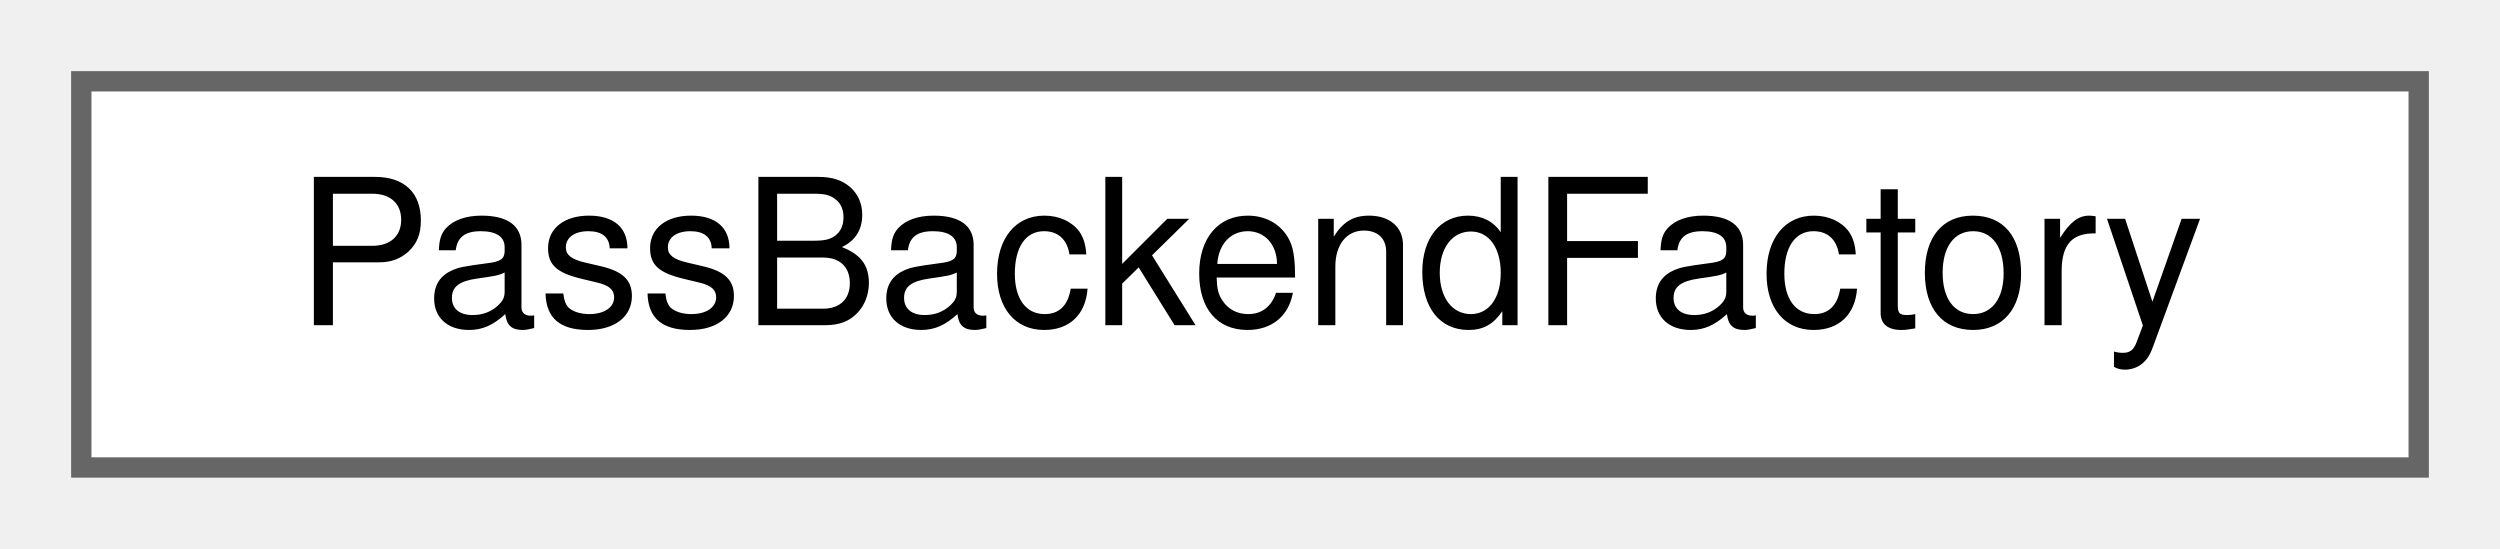
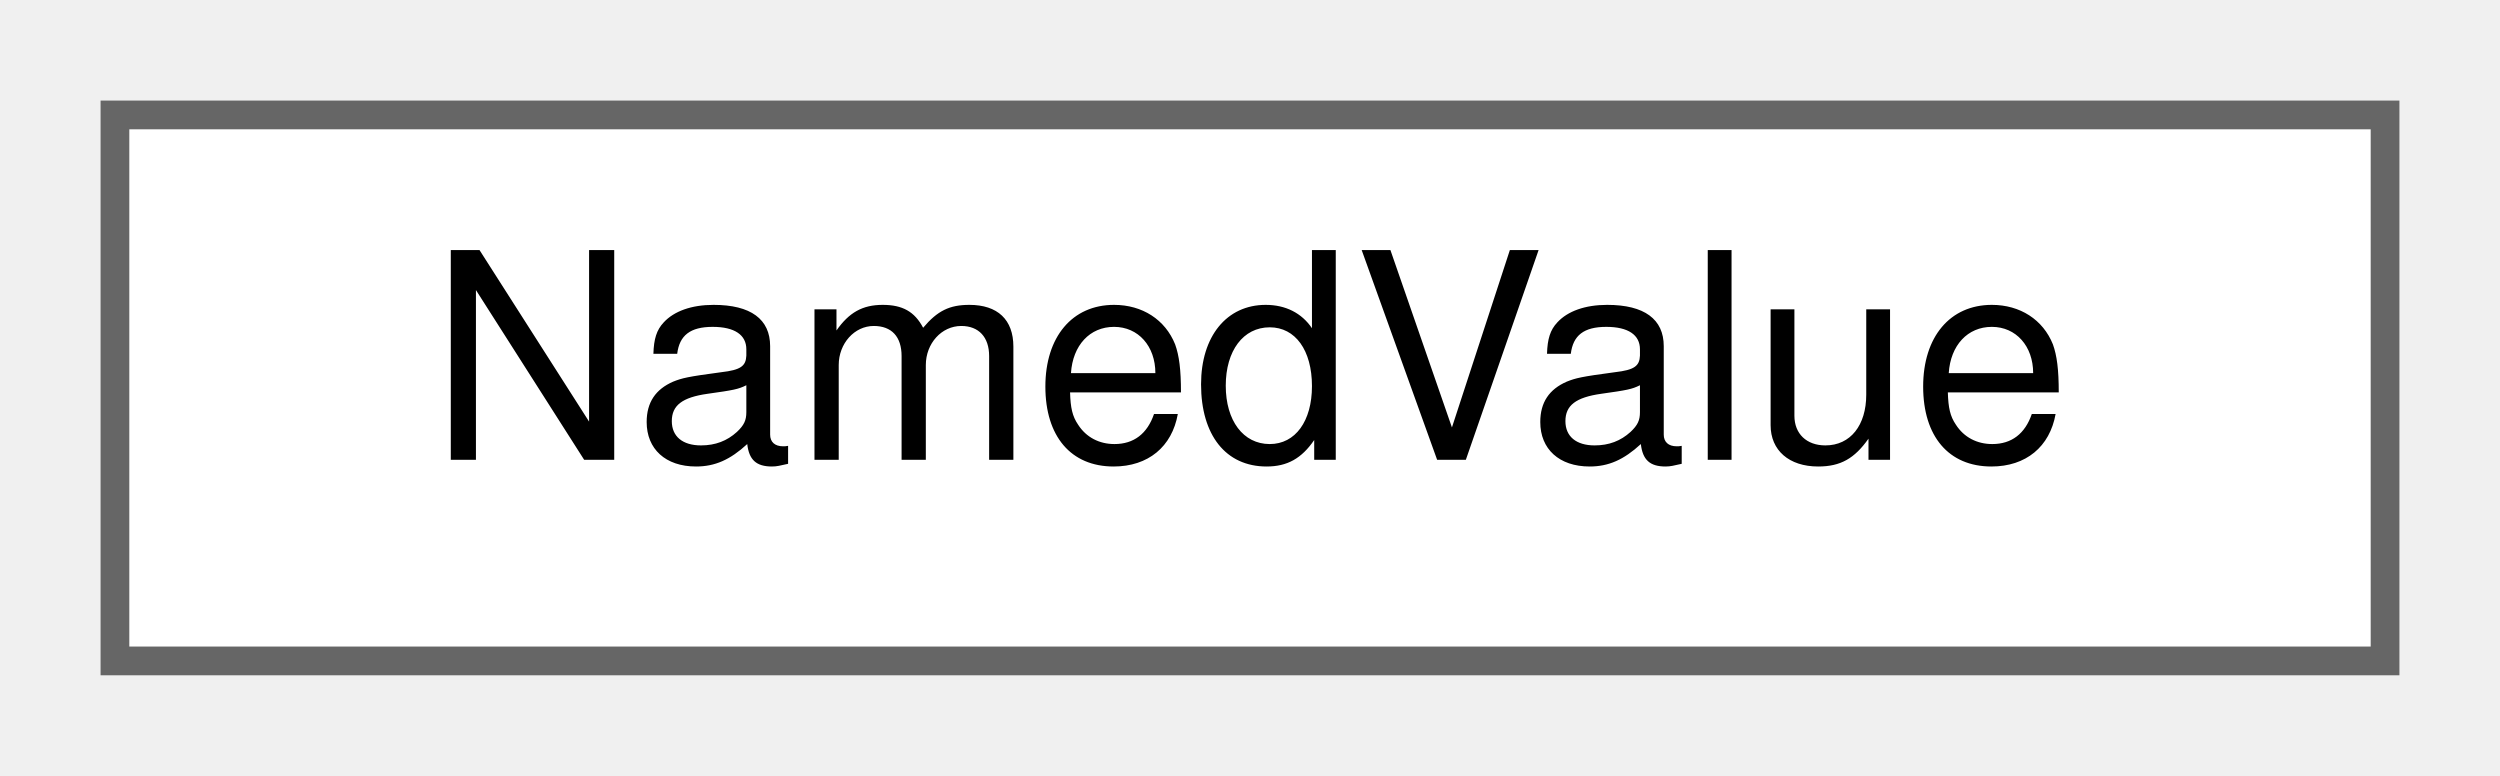
- <svg xmlns="http://www.w3.org/2000/svg" xmlns:xlink="http://www.w3.org/1999/xlink" width="123pt" height="27pt" viewBox="0.00 0.00 123.00 27.00">
+ <svg xmlns="http://www.w3.org/2000/svg" xmlns:xlink="http://www.w3.org/1999/xlink" width="87pt" height="27pt" viewBox="0.00 0.00 87.00 27.00">
  <g id="graph0" class="graph" transform="scale(1 1) rotate(0) translate(4 23)">
    <g id="Node000000" class="node">
      <g id="a_Node000000">
-         <a xlink:href="class_pass_backend_factory.html" target="_top" xlink:title="Owns the Pass backend lifecycle (RealPass vs ImitatePass).">
-           <polygon fill="white" stroke="#666666" points="115,-19 0,-19 0,0 115,0 115,-19" />
-           <text text-anchor="middle" x="57.5" y="-7" font-family="Helvetica,sans-Serif" font-size="10.00">PassBackendFactory</text>
+         <a xlink:href="struct_named_value.html" target="_top" xlink:title="A name/value pair parsed from a password file field.">
+           <polygon fill="white" stroke="#666666" points="79,-19 0,-19 0,0 79,0 79,-19" />
+           <text text-anchor="middle" x="39.5" y="-7" font-family="Helvetica,sans-Serif" font-size="10.00">NamedValue</text>
        </a>
      </g>
    </g>
  </g>
</svg>
